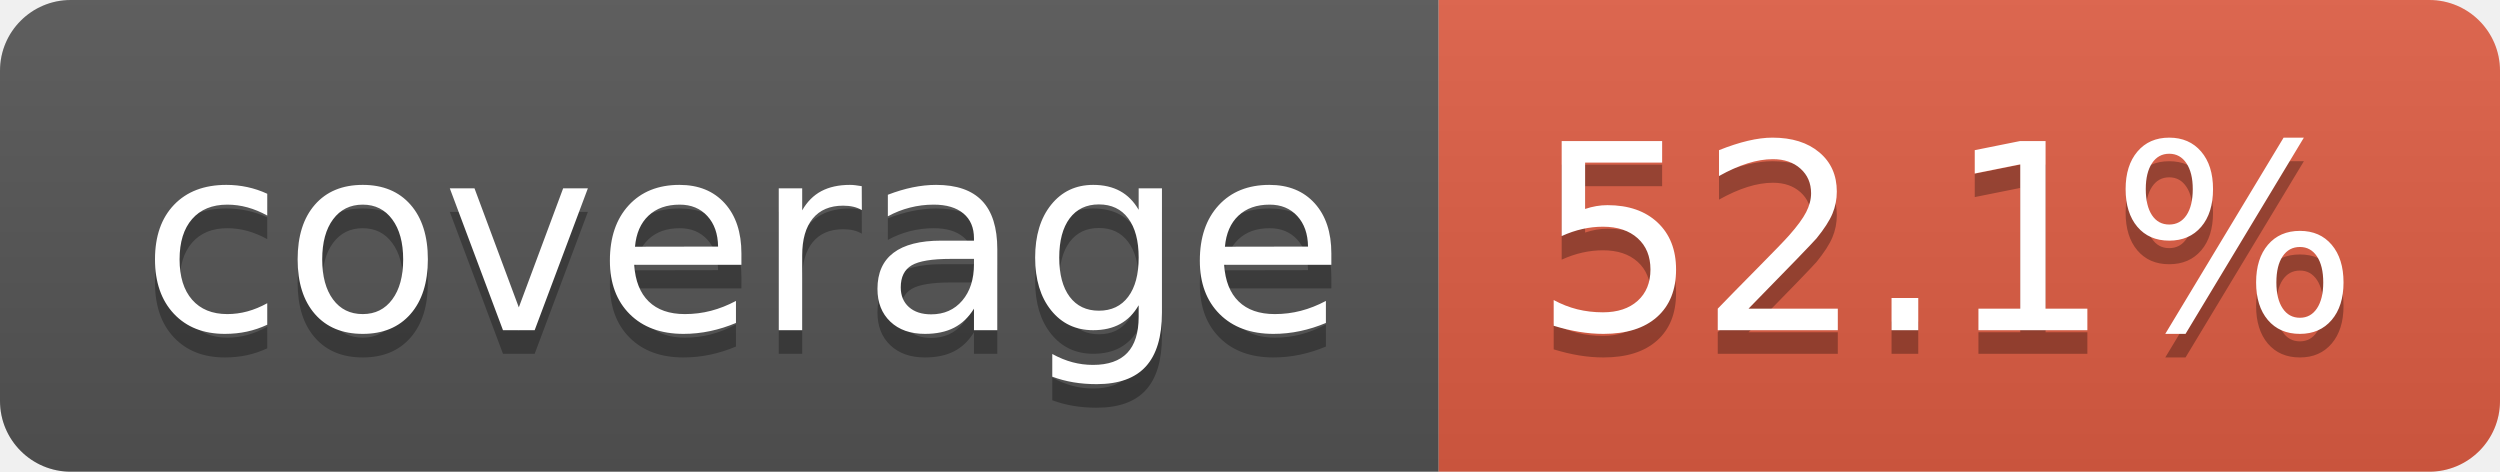
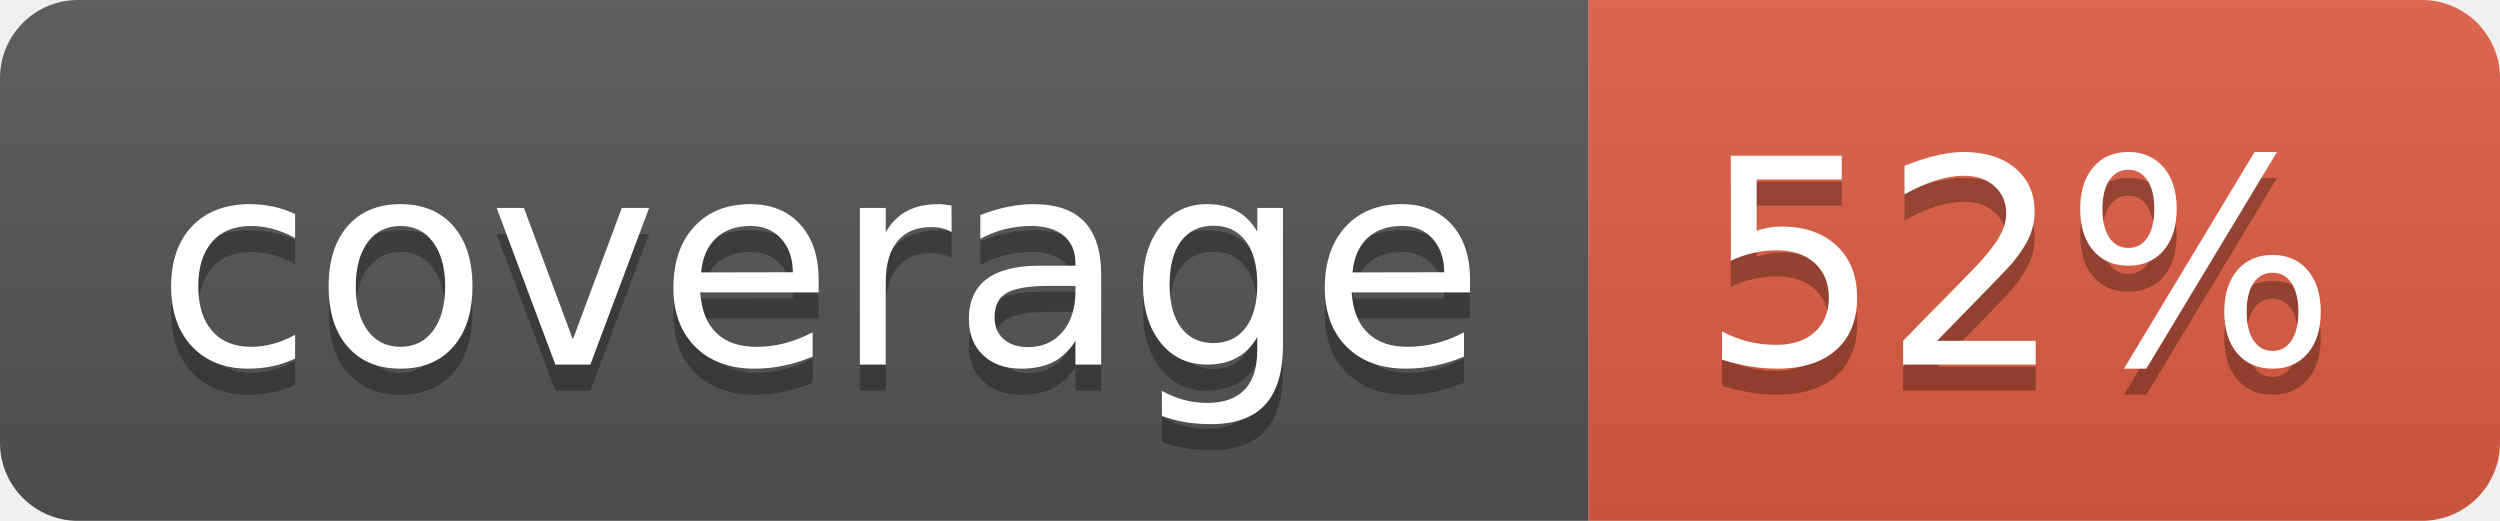
- <svg xmlns="http://www.w3.org/2000/svg" width="106" height="20" role="img" aria-label="coverage: 52.1%">
+ <svg xmlns="http://www.w3.org/2000/svg" width="96" height="20" role="img" aria-label="coverage: 52%">
  <linearGradient id="s" x2="0" y2="100%">
    <stop offset="0" stop-color="#bbb" stop-opacity=".1" />
    <stop offset="1" stop-opacity=".1" />
  </linearGradient>
  <clipPath id="r">
-     <rect width="106" height="20" rx="3" fill="#fff" />
+     <rect width="96" height="20" rx="3" fill="#fff" />
  </clipPath>
  <g clip-path="url(#r)">
    <rect width="61" height="20" fill="#555" />
-     <rect x="61" width="45" height="20" fill="#e05d44" />
-     <rect width="106" height="20" fill="url(#s)" />
+     <rect x="61" width="35" height="20" fill="#e05d44" />
+     <rect width="96" height="20" fill="url(#s)" />
  </g>
  <g fill="#fff" text-anchor="middle" font-family="Verdana,Geneva,DejaVu Sans,sans-serif" text-rendering="geometricPrecision" font-size="110">
    <text aria-hidden="true" x="315" y="150" fill="#010101" fill-opacity=".3" transform="scale(.1)" textLength="510">coverage</text>
    <text x="315" y="140" transform="scale(.1)" fill="#fff" textLength="510">coverage</text>
-     <text aria-hidden="true" x="825" y="150" fill="#010101" fill-opacity=".3" transform="scale(.1)" textLength="350">52.1%</text>
-     <text x="825" y="140" transform="scale(.1)" fill="#fff" textLength="350">52.1%</text>
+     <text aria-hidden="true" x="775" y="150" fill="#010101" fill-opacity=".3" transform="scale(.1)" textLength="245">52%</text>
+     <text x="775" y="140" transform="scale(.1)" fill="#fff" textLength="245">52%</text>
  </g>
</svg>
